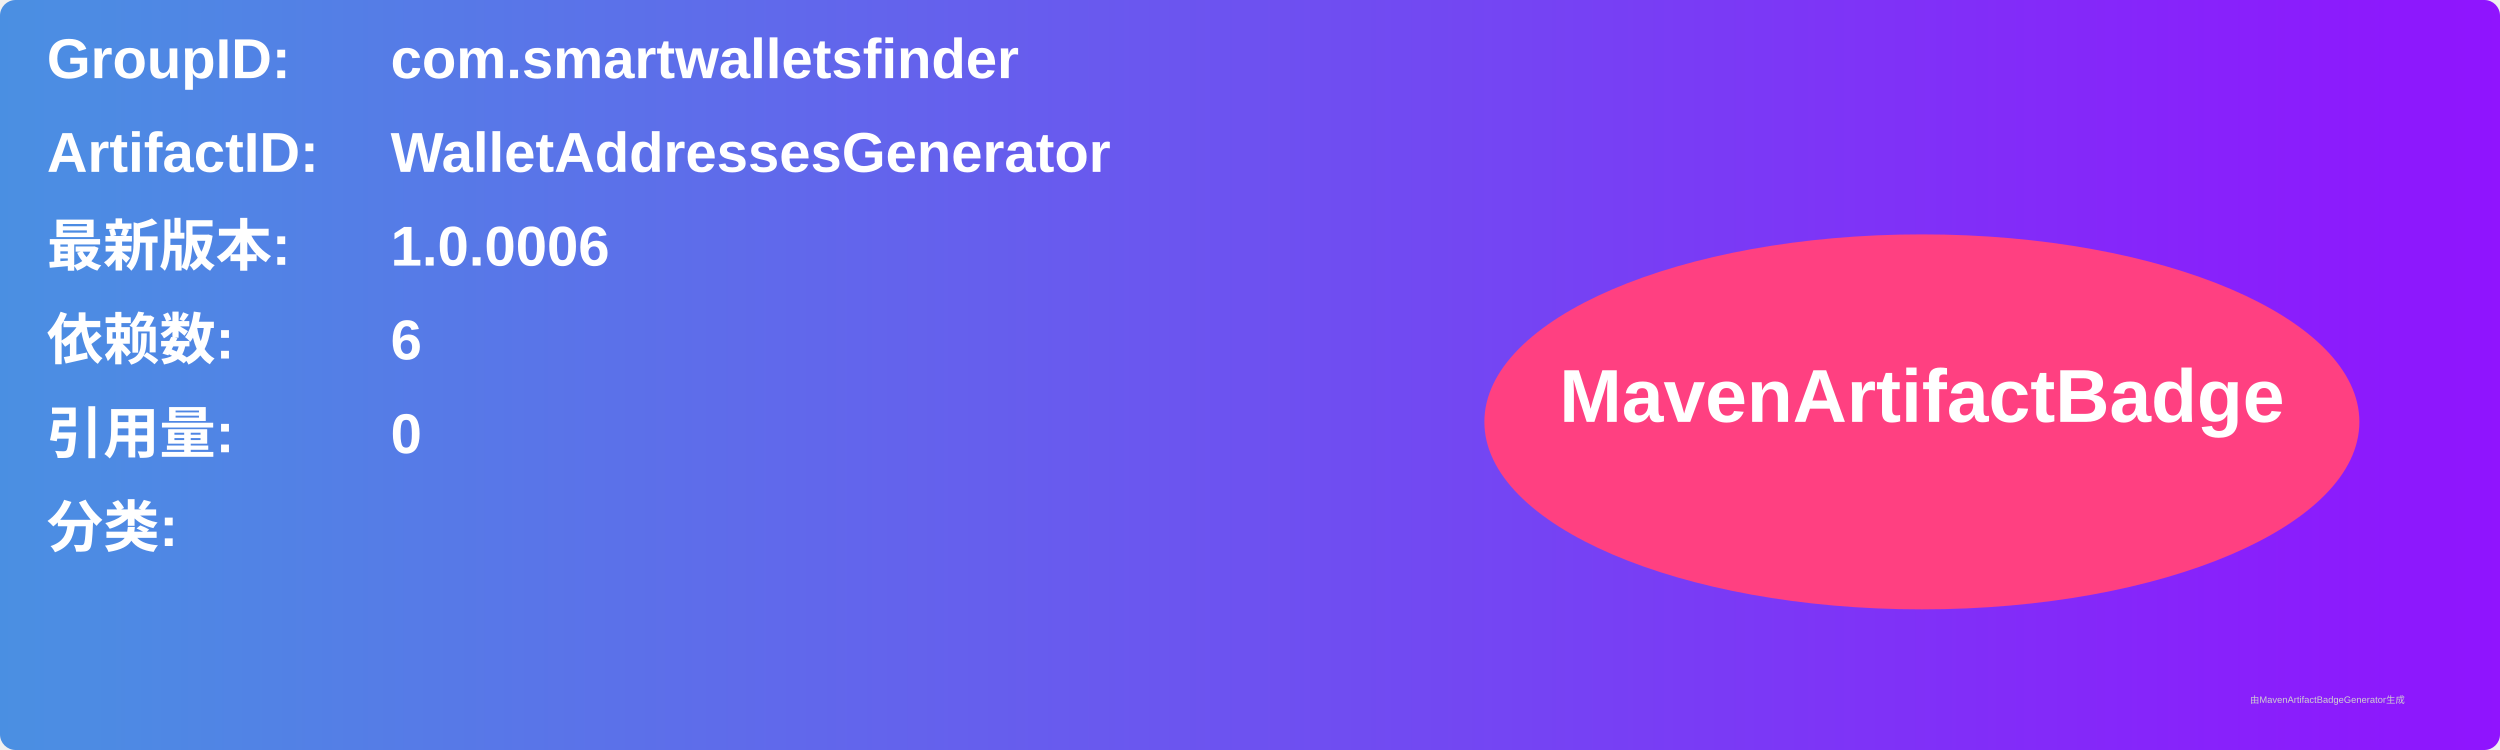
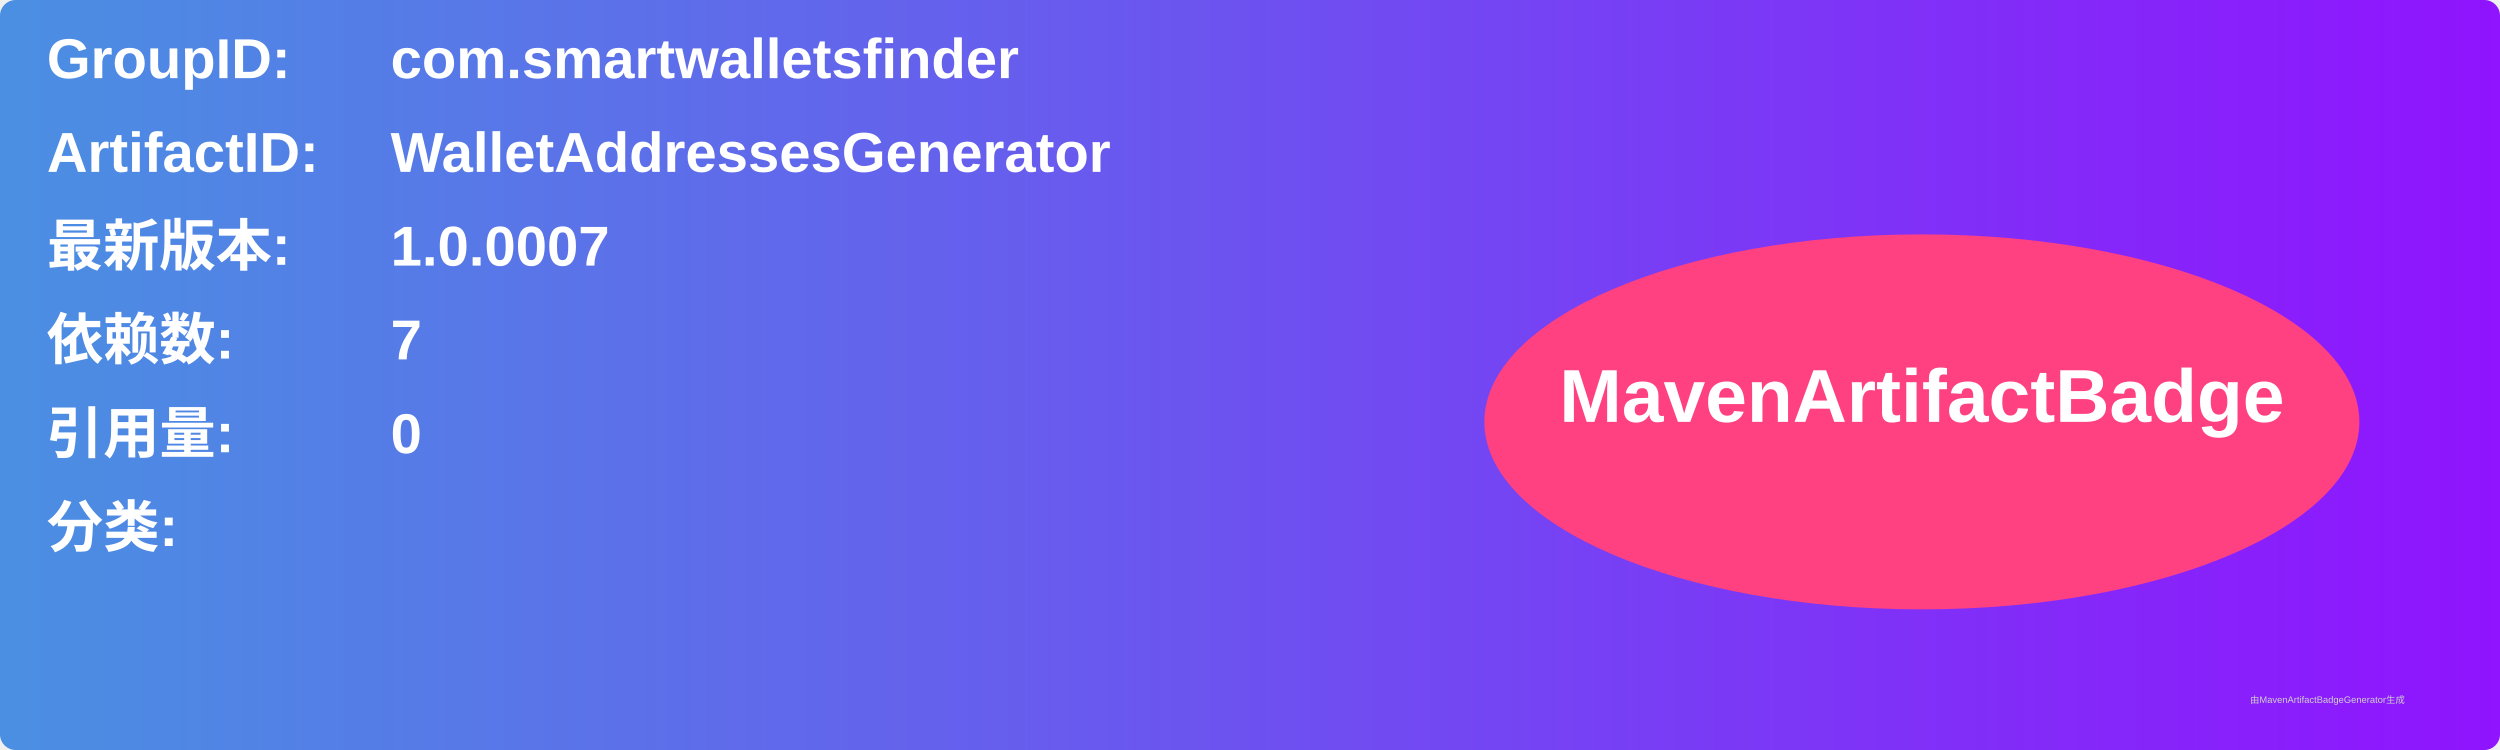
<svg xmlns="http://www.w3.org/2000/svg" width="800" height="240" viewBox="0 0 800 240">
  <linearGradient id="grad" x1="0%" y1="0%" x2="100%" y2="0%">
    <stop offset="0%" stop-color="#4a90e2" />
    <stop offset="100%" stop-color="#9013fe" />
  </linearGradient>
  <rect width="100%" height="100%" rx="5" ry="5" fill="url(#grad)" />
  <g transform="translate(15, 15)">
    <text x="0" y="10" font-family="Arial" font-size="18" fill="white" font-weight="bold" width="260">GroupID:</text>
    <text x="110" y="10" font-family="Arial" font-size="18" fill="white" font-weight="bold" width="460">com.smartwalletsfinder</text>
    <text x="0" y="40" font-family="Arial" font-size="18" fill="white" font-weight="bold" width="260">ArtifactID:</text>
    <text x="110" y="40" font-family="Arial" font-size="18" fill="white" font-weight="bold" width="460">WalletAddressesGenerator</text>
    <text x="0" y="70" font-family="Arial" font-size="18" fill="white" font-weight="bold">最新版本:</text>
    <text x="110" y="70" font-family="Arial" font-size="18" fill="white" font-weight="bold">
-       <tspan font-weight="bold">1.0.0006</tspan>
+       <tspan font-weight="bold">1.0.0007</tspan>
    </text>
    <text x="0" y="100" font-family="Arial" font-size="18" fill="white" font-weight="bold">依赖数: </text>
    <text x="110" y="100" font-family="Arial" font-size="18" fill="white">
-       <tspan font-weight="bold">6</tspan>
+       <tspan font-weight="bold">7</tspan>
    </text>
    <text x="0" y="130" font-family="Arial" font-size="18" fill="white" font-weight="bold">引用量: </text>
    <text x="110" y="130" font-family="Arial" font-size="18" fill="white">
      <tspan font-weight="bold">0</tspan>
    </text>
    <text x="0" y="160" font-family="Arial" font-size="18" fill="white" font-weight="bold">分类:</text>
    <text x="10" y="190" font-family="Arial" font-size="10" fill="white">
      <tspan font-weight="bold" />
    </text>
    <ellipse cx="600" cy="120" rx="140" ry="60" fill="#ff4081" />
    <text x="600" y="120" text-anchor="middle" font-family="Arial" font-size="24" fill="white" font-weight="bold">MavenArtifactBadge</text>
  </g>
  <text x="720" y="225" font-family="Arial" font-size="3" fill="#d0d0d0">由MavenArtifactBadgeGenerator生成</text>
</svg>
